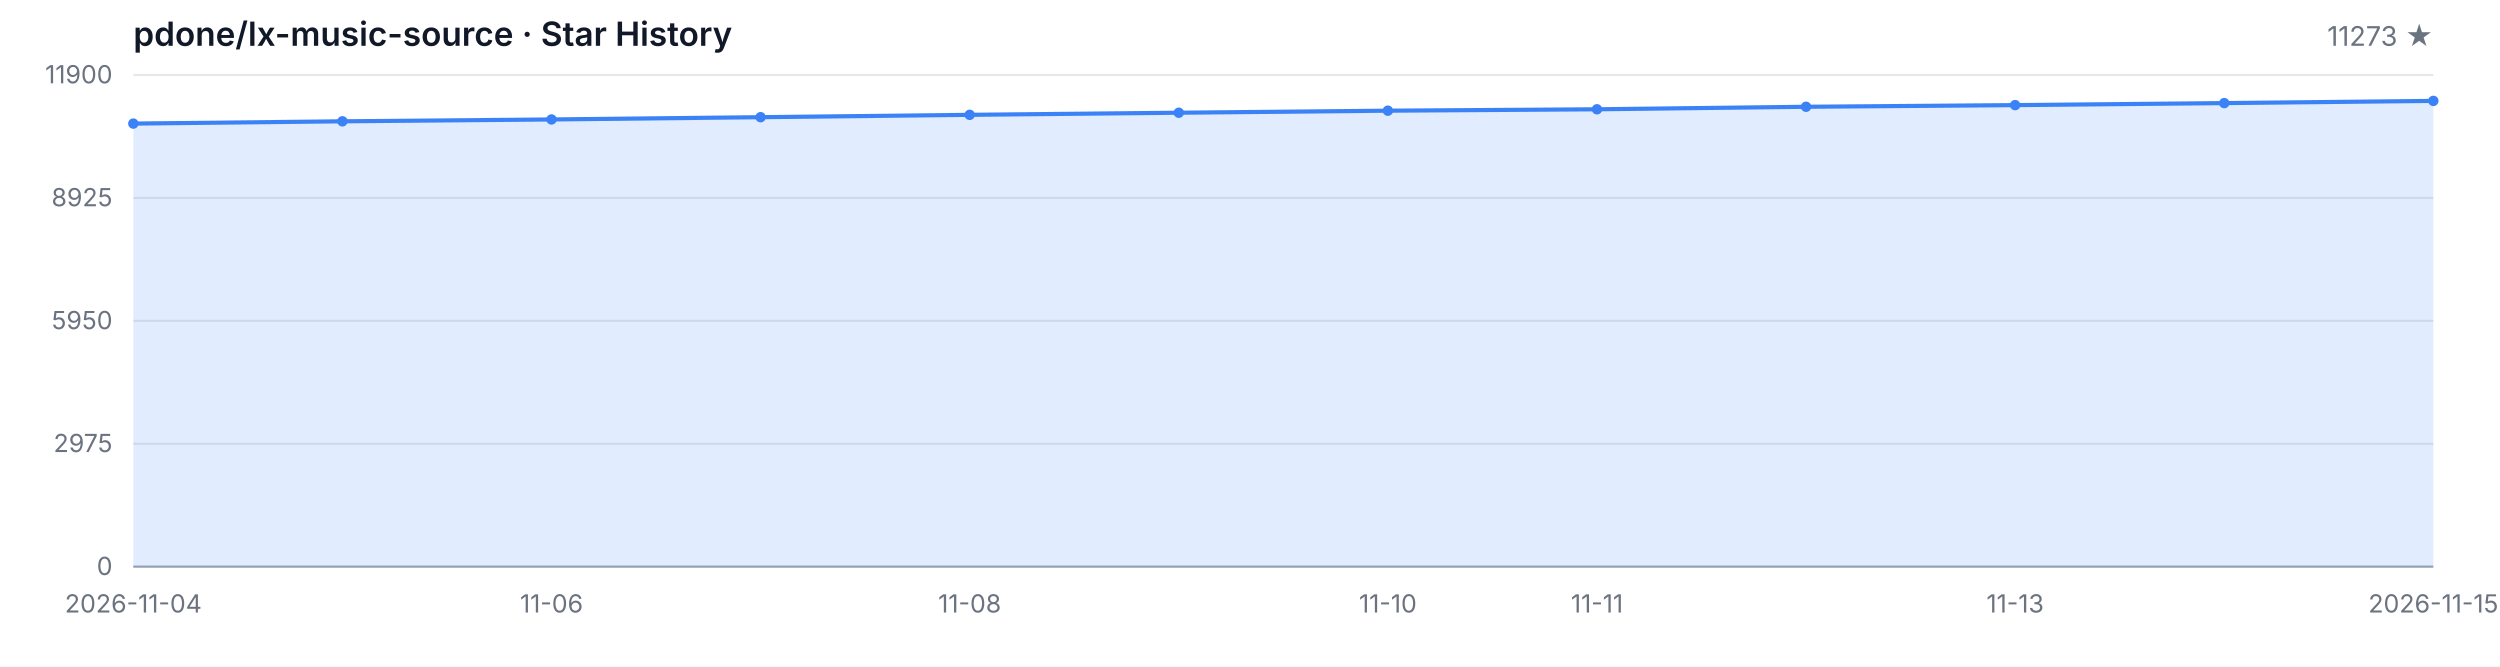
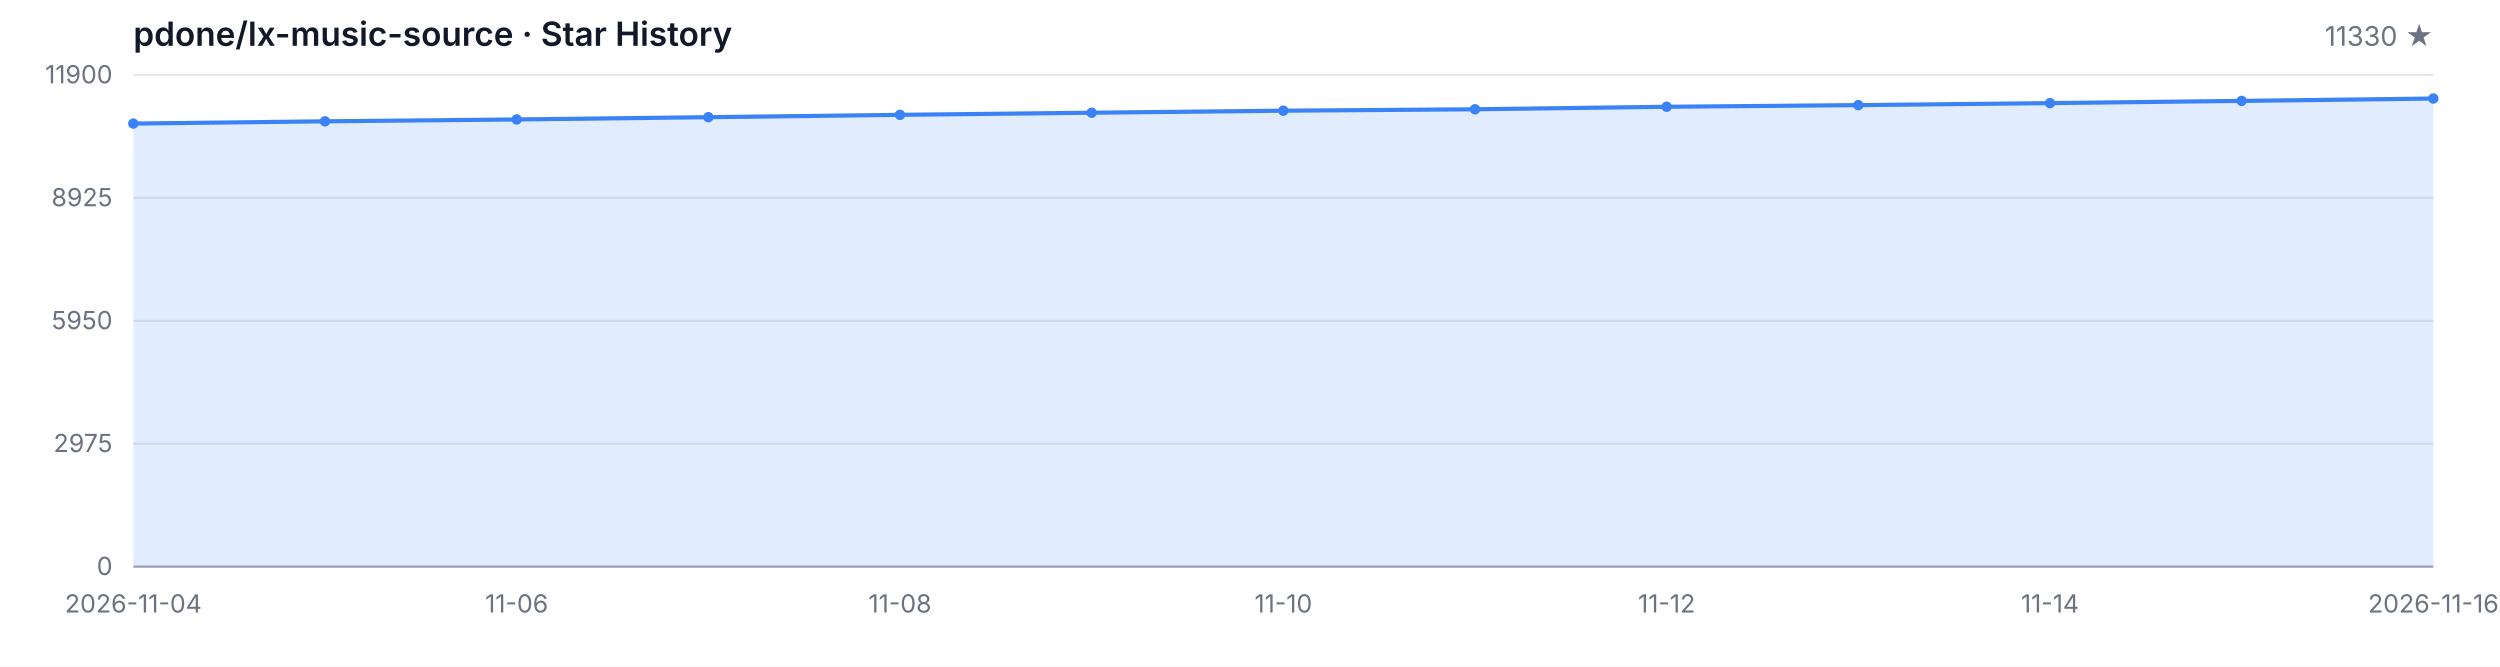
<svg xmlns="http://www.w3.org/2000/svg" width="1200" height="320" viewBox="0 0 1200 320" role="img" aria-label="Star History">
  <style>
  .bg { fill: #ffffff; }
  .grid { stroke: #e5e7eb; stroke-width: 1; }
  .axis { stroke: #9ca3af; stroke-width: 1; }
  .area { fill: rgba(59, 130, 246, 0.15); }
  .line { fill: none; stroke: #3b82f6; stroke-width: 2; stroke-linejoin: round; stroke-linecap: round; }
  .dot { fill: #3b82f6; }
  .tlabel { fill: #6b7280; font-family: -apple-system, BlinkMacSystemFont, 'Segoe UI', sans-serif; font-size: 12px; }
  .title { fill: #111827; font-family: -apple-system, BlinkMacSystemFont, 'Segoe UI', sans-serif; font-size: 16px; font-weight: 600; }
  .subtitle { fill: #6b7280; font-family: -apple-system, BlinkMacSystemFont, 'Segoe UI', sans-serif; font-size: 13px; }
  @media (prefers-color-scheme: dark) {
    .bg { fill: #0d1117; }
    .grid { stroke: #21262d; }
    .axis { stroke: #484f58; }
    .area { fill: rgba(58, 132, 255, 0.18); }
    .line { stroke: #58a6ff; }
    .dot { fill: #58a6ff; }
    .tlabel { fill: #8b949e; }
    .title { fill: #c9d1d9; }
    .subtitle { fill: #8b949e; }
  }
</style>
  <rect class="bg" width="1200" height="320" />
  <text class="title" x="64" y="22">pdone/lx-music-source · Star History</text>
-   <text class="subtitle" x="1168" y="22" text-anchor="end">11273 ★</text>
+   <text class="subtitle" x="1168" y="22" text-anchor="end">11330 ★</text>
  <line class="grid" x1="64" y1="272.00" x2="1168" y2="272.00" />
  <line class="grid" x1="64" y1="213.00" x2="1168" y2="213.00" />
  <line class="grid" x1="64" y1="154.00" x2="1168" y2="154.00" />
  <line class="grid" x1="64" y1="95.00" x2="1168" y2="95.00" />
  <line class="grid" x1="64" y1="36.00" x2="1168" y2="36.00" />
  <text class="tlabel" x="54" y="276.00" text-anchor="end">0</text>
  <text class="tlabel" x="54" y="217.00" text-anchor="end">2975</text>
  <text class="tlabel" x="54" y="158.00" text-anchor="end">5950</text>
  <text class="tlabel" x="54" y="99.00" text-anchor="end">8925</text>
  <text class="tlabel" x="54" y="40.00" text-anchor="end">11900</text>
  <line class="axis" x1="64" y1="272" x2="1168" y2="272" />
-   <path class="area" d="M 64.00 272.00 L 64.00 59.32 L 164.36 58.23 L 264.73 57.34 L 365.09 56.25 L 465.45 55.12 L 565.82 54.11 L 666.18 53.13 L 766.55 52.46 L 866.91 51.25 L 967.27 50.46 L 1067.64 49.49 L 1168.00 48.43 L 1168.00 272.00 Z" />
-   <path class="line" d="M 64.00 59.32 L 164.36 58.23 L 264.73 57.34 L 365.09 56.25 L 465.45 55.12 L 565.82 54.11 L 666.18 53.13 L 766.55 52.46 L 866.91 51.25 L 967.27 50.46 L 1067.64 49.49 L 1168.00 48.43" />
+   <path class="area" d="M 64.00 272.00 L 64.00 59.32 L 156.00 58.23 L 248.00 57.34 L 340.00 56.25 L 432.00 55.12 L 524.00 54.11 L 616.00 53.13 L 708.00 52.46 L 800.00 51.25 L 892.00 50.46 L 984.00 49.49 L 1076.00 48.43 L 1168.00 47.30 L 1168.00 272.00 Z" />
+   <path class="line" d="M 64.00 59.32 L 156.00 58.23 L 248.00 57.34 L 340.00 56.25 L 432.00 55.12 L 524.00 54.11 L 616.00 53.13 L 708.00 52.46 L 800.00 51.25 L 892.00 50.46 L 984.00 49.49 L 1076.00 48.43 L 1168.00 47.30" />
  <circle class="dot" cx="64.00" cy="59.32" r="2.5" />
-   <circle class="dot" cx="164.36" cy="58.23" r="2.5" />
-   <circle class="dot" cx="264.73" cy="57.34" r="2.5" />
-   <circle class="dot" cx="365.09" cy="56.25" r="2.5" />
-   <circle class="dot" cx="465.45" cy="55.12" r="2.5" />
-   <circle class="dot" cx="565.82" cy="54.11" r="2.5" />
-   <circle class="dot" cx="666.18" cy="53.13" r="2.5" />
-   <circle class="dot" cx="766.55" cy="52.46" r="2.5" />
-   <circle class="dot" cx="866.91" cy="51.25" r="2.5" />
-   <circle class="dot" cx="967.27" cy="50.46" r="2.5" />
-   <circle class="dot" cx="1067.64" cy="49.49" r="2.5" />
-   <circle class="dot" cx="1168.00" cy="48.43" r="2.5" />
+   <circle class="dot" cx="156.00" cy="58.23" r="2.5" />
+   <circle class="dot" cx="248.00" cy="57.34" r="2.5" />
+   <circle class="dot" cx="340.00" cy="56.25" r="2.5" />
+   <circle class="dot" cx="432.00" cy="55.12" r="2.5" />
+   <circle class="dot" cx="524.00" cy="54.11" r="2.5" />
+   <circle class="dot" cx="616.00" cy="53.13" r="2.5" />
+   <circle class="dot" cx="708.00" cy="52.46" r="2.5" />
+   <circle class="dot" cx="800.00" cy="51.25" r="2.5" />
+   <circle class="dot" cx="892.00" cy="50.46" r="2.5" />
+   <circle class="dot" cx="984.00" cy="49.49" r="2.5" />
+   <circle class="dot" cx="1076.00" cy="48.43" r="2.5" />
+   <circle class="dot" cx="1168.00" cy="47.30" r="2.5" />
  <text class="tlabel" x="64.00" y="294" text-anchor="middle">2026-11-04</text>
-   <text class="tlabel" x="264.73" y="294" text-anchor="middle">11-06</text>
-   <text class="tlabel" x="465.45" y="294" text-anchor="middle">11-08</text>
-   <text class="tlabel" x="666.18" y="294" text-anchor="middle">11-10</text>
-   <text class="tlabel" x="766.55" y="294" text-anchor="middle">11-11</text>
-   <text class="tlabel" x="967.27" y="294" text-anchor="middle">11-13</text>
-   <text class="tlabel" x="1168.00" y="294" text-anchor="middle">2026-11-15</text>
+   <text class="tlabel" x="248.00" y="294" text-anchor="middle">11-06</text>
+   <text class="tlabel" x="432.00" y="294" text-anchor="middle">11-08</text>
+   <text class="tlabel" x="616.00" y="294" text-anchor="middle">11-10</text>
+   <text class="tlabel" x="800.00" y="294" text-anchor="middle">11-12</text>
+   <text class="tlabel" x="984.00" y="294" text-anchor="middle">11-14</text>
+   <text class="tlabel" x="1168.00" y="294" text-anchor="middle">2026-11-16</text>
</svg>
